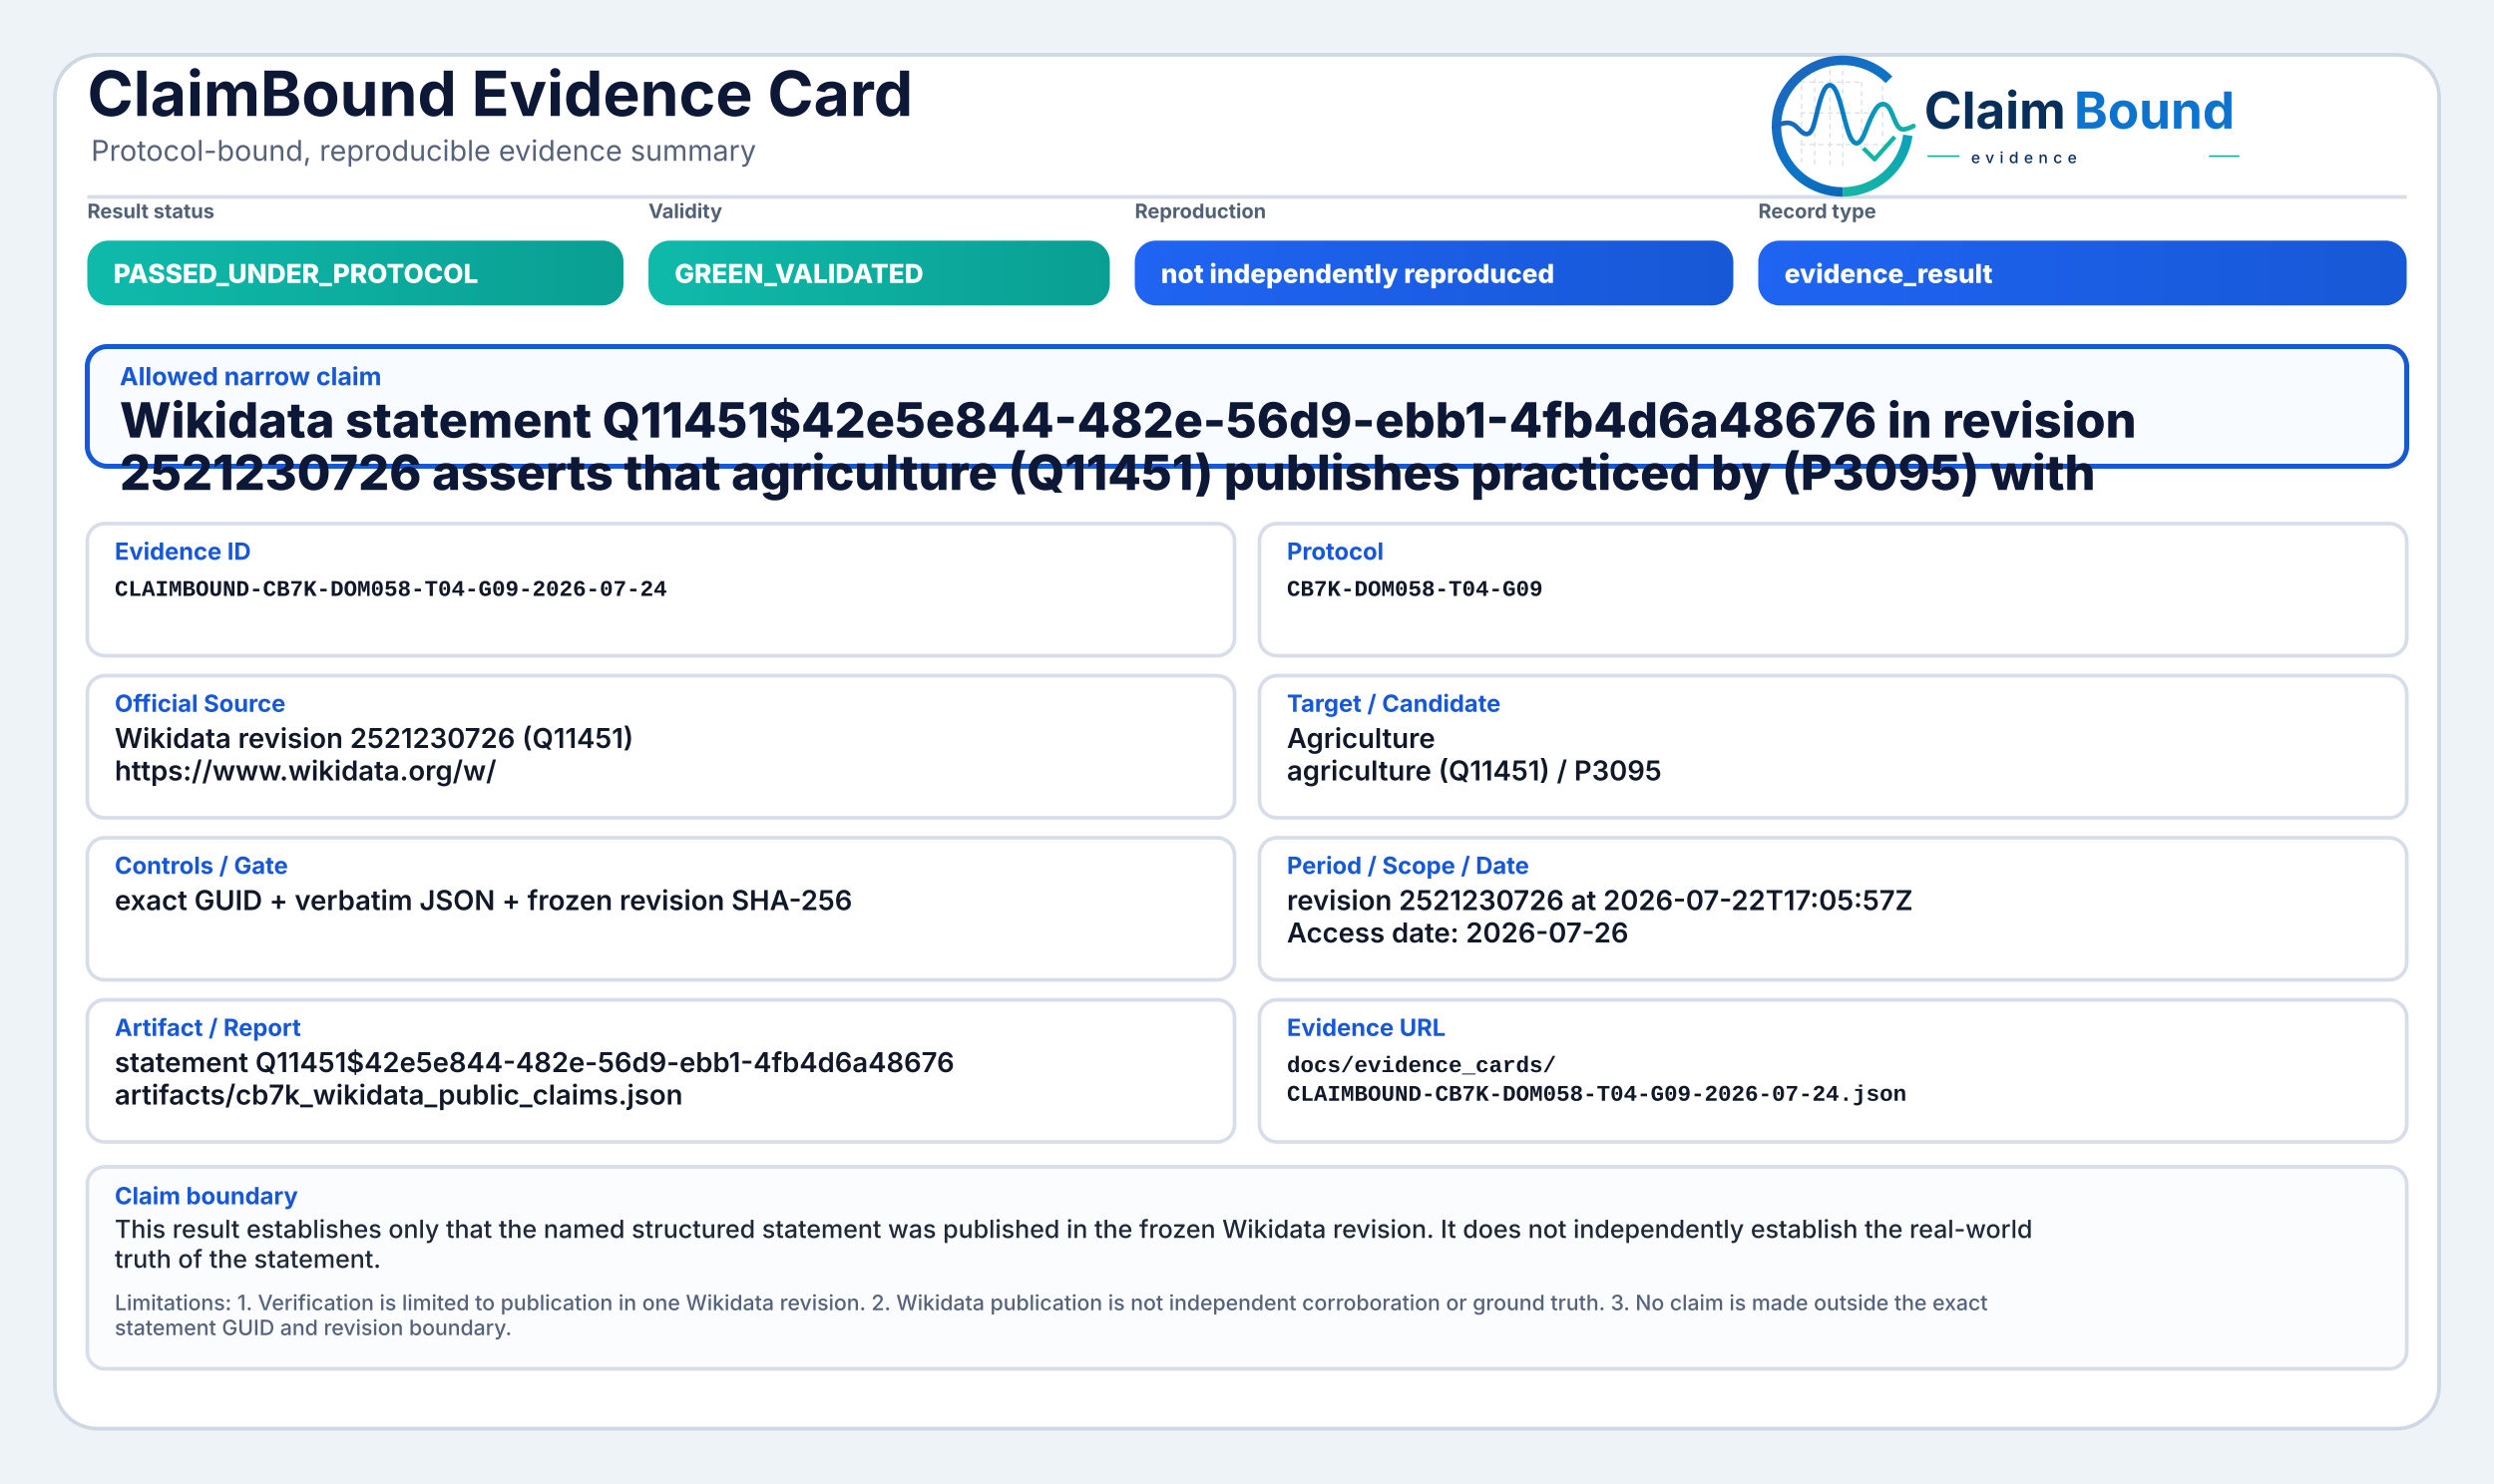
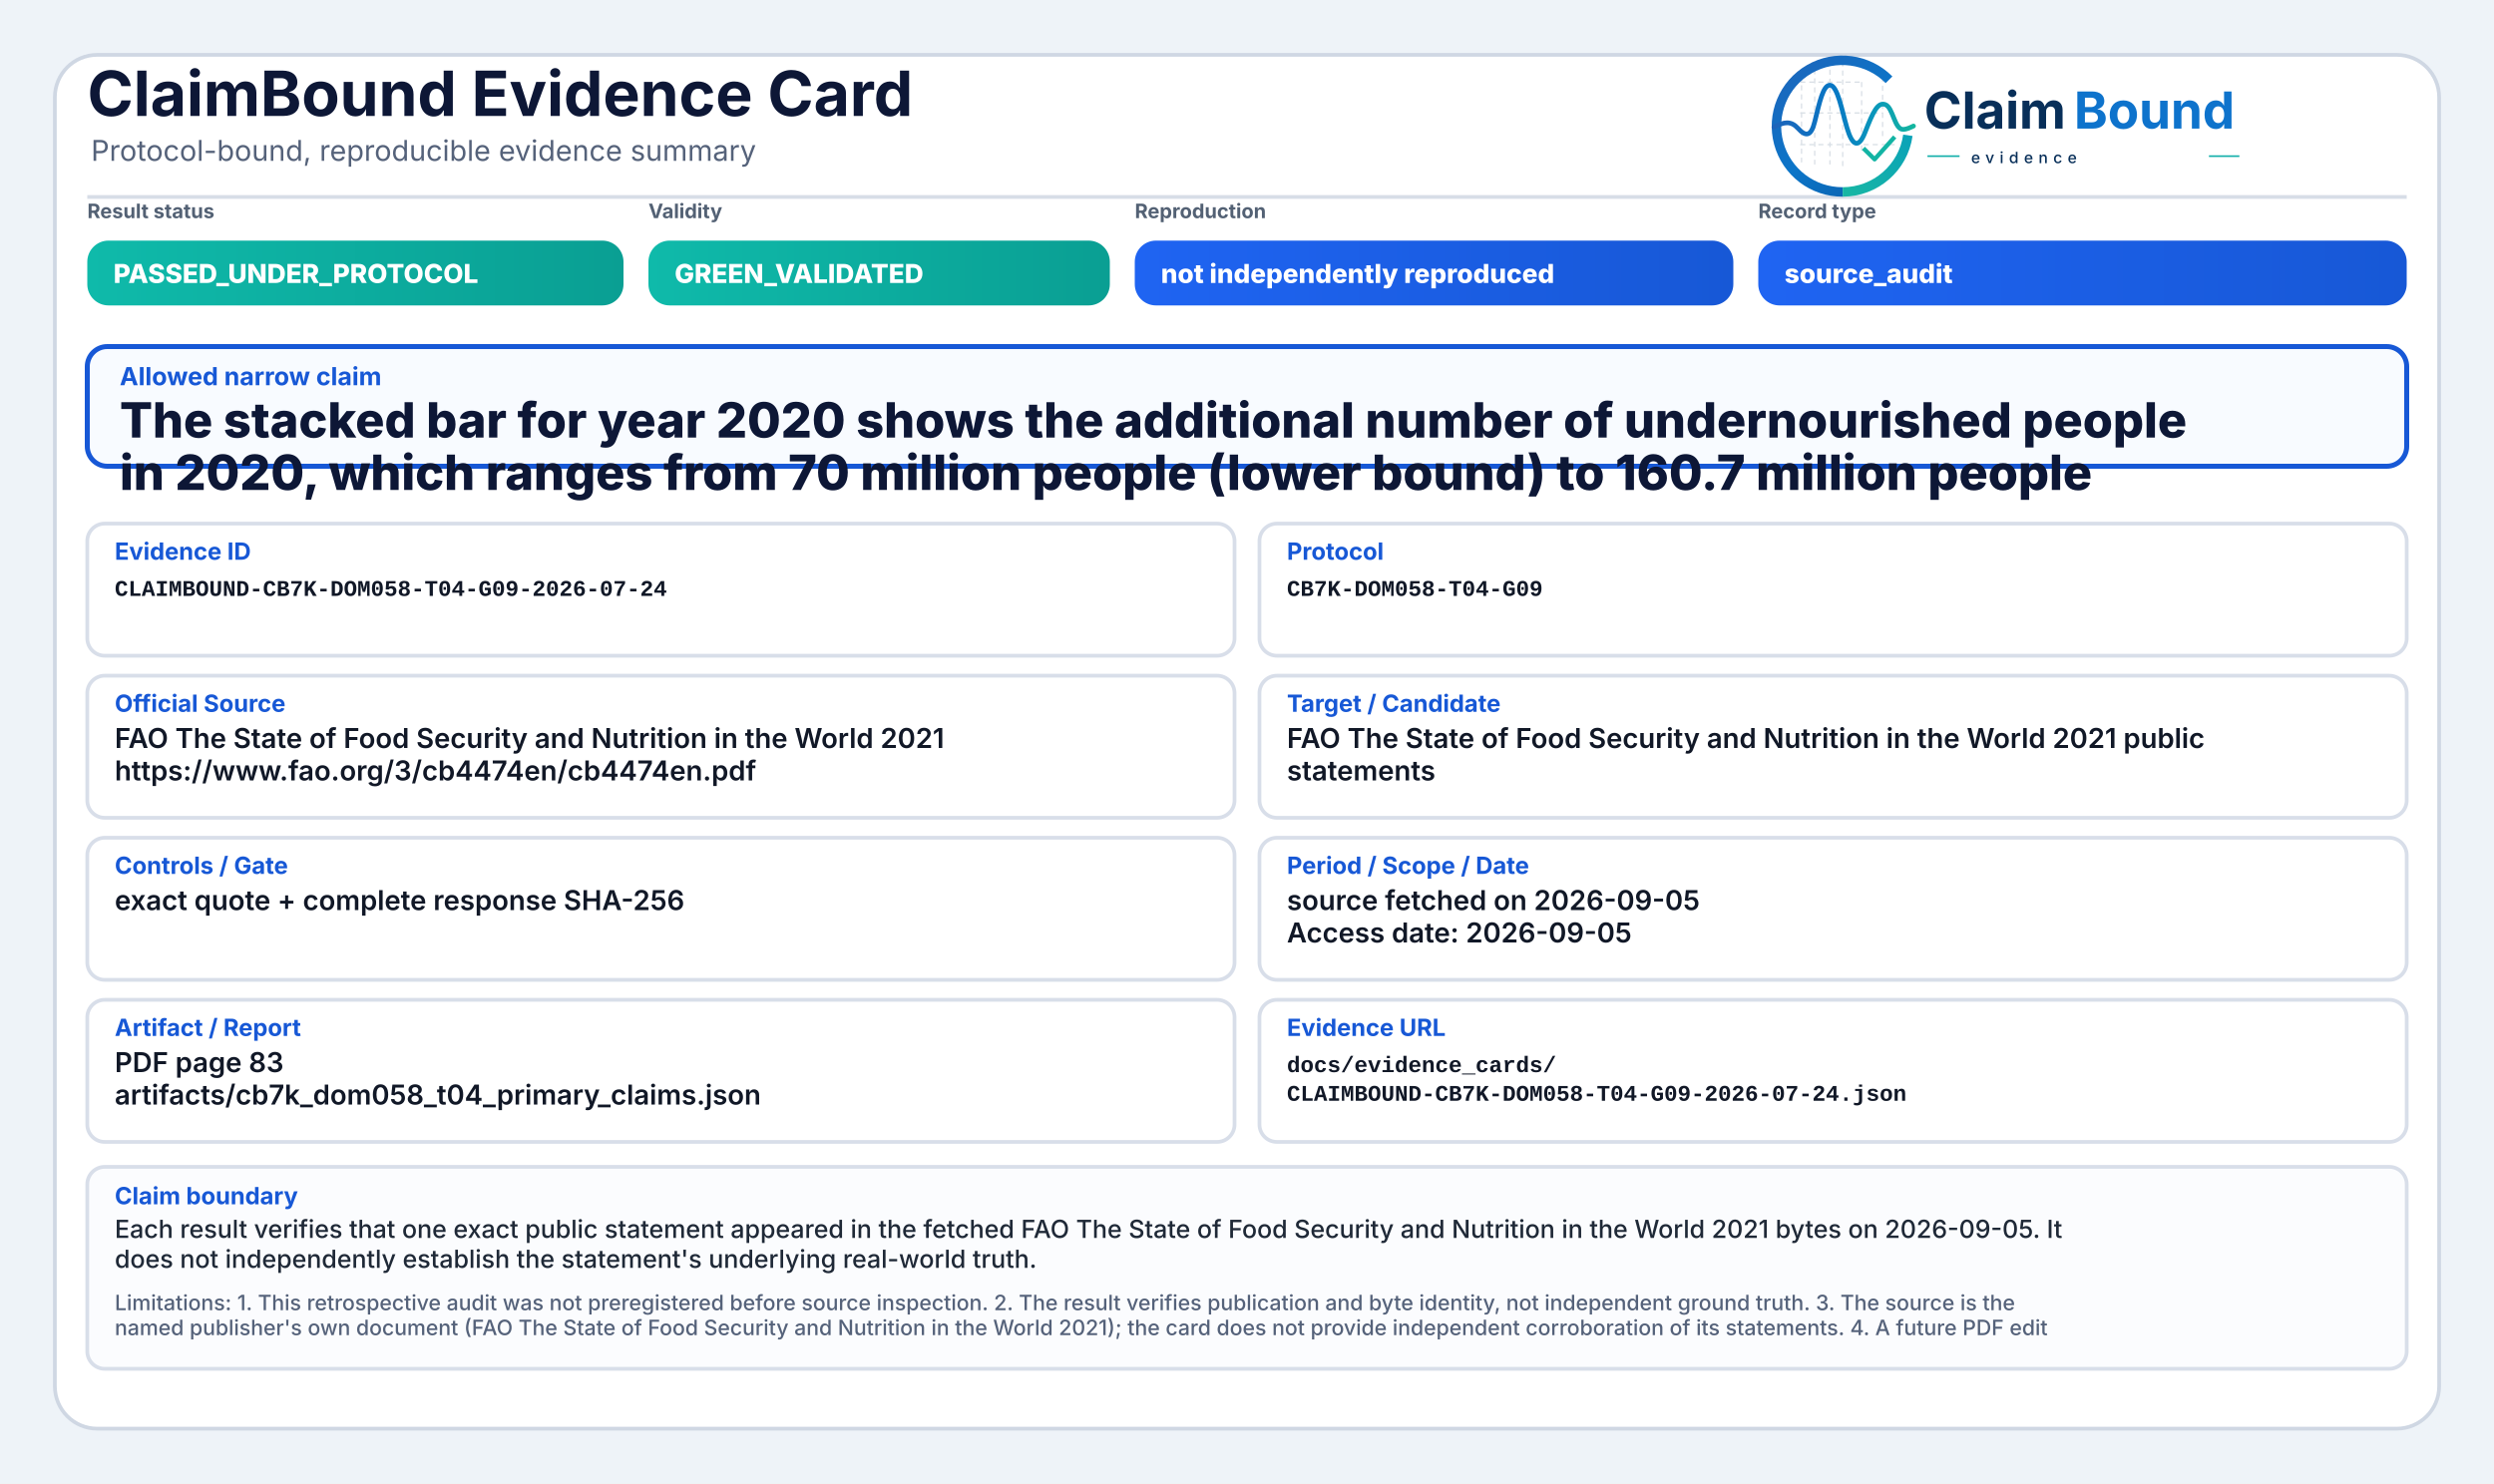
<svg xmlns="http://www.w3.org/2000/svg" width="2000" height="1190" viewBox="0 0 2000 1190" role="img" aria-label="ClaimBound Evidence Card">
  <defs>
    <linearGradient id="greenGrad" x1="0" y1="0" x2="1" y2="0">
      <stop offset="0%" stop-color="#0fbaaa" />
      <stop offset="100%" stop-color="#0a9f93" />
    </linearGradient>
    <linearGradient id="yellowGrad" x1="0" y1="0" x2="1" y2="0">
      <stop offset="0%" stop-color="#fbbf24" />
      <stop offset="100%" stop-color="#d97706" />
    </linearGradient>
    <linearGradient id="amberGrad" x1="0" y1="0" x2="1" y2="0">
      <stop offset="0%" stop-color="#f97316" />
      <stop offset="100%" stop-color="#c2410c" />
    </linearGradient>
    <linearGradient id="redGrad" x1="0" y1="0" x2="1" y2="0">
      <stop offset="0%" stop-color="#ef4444" />
      <stop offset="100%" stop-color="#b91c1c" />
    </linearGradient>
    <linearGradient id="grayGrad" x1="0" y1="0" x2="1" y2="0">
      <stop offset="0%" stop-color="#64748b" />
      <stop offset="100%" stop-color="#475569" />
    </linearGradient>
    <linearGradient id="blueGrad" x1="0" y1="0" x2="1" y2="0">
      <stop offset="0%" stop-color="#1f64f2" />
      <stop offset="100%" stop-color="#1758d6" />
    </linearGradient>
    <linearGradient id="logoRingBlue" x1="73" y1="453" x2="348" y2="793" gradientUnits="userSpaceOnUse">
      <stop offset="0" stop-color="#1E64BA" />
      <stop offset="0.55" stop-color="#0C75C8" />
      <stop offset="1" stop-color="#0A5FAB" />
    </linearGradient>
    <linearGradient id="logoRingTeal" x1="221" y1="792" x2="403" y2="594" gradientUnits="userSpaceOnUse">
      <stop offset="0" stop-color="#18B7A3" />
      <stop offset="1" stop-color="#089EBC" />
    </linearGradient>
    <linearGradient id="logoSignalGradient" x1="61" y1="628" x2="404" y2="628" gradientUnits="userSpaceOnUse">
      <stop offset="0" stop-color="#1E64BA" />
      <stop offset="0.43" stop-color="#0877C4" />
      <stop offset="0.72" stop-color="#0A97BB" />
      <stop offset="1" stop-color="#14B69E" />
    </linearGradient>
  </defs>
  <rect x="0" y="0" width="2000" height="1190" fill="#eef3f8" />
  <rect x="44" y="44" width="1912" height="1102" rx="34" fill="#ffffff" stroke="#cfd7e3" stroke-width="3" />
  <path d="M70 158 H1930" stroke="#d7dde7" stroke-width="3" />
  <text x="70" y="93" font-family="Inter, Segoe UI, Arial, sans-serif" font-size="50" font-weight="750" fill="#0d1736">ClaimBound Evidence Card</text>
  <text x="73" y="129" font-family="Inter, Segoe UI, Arial, sans-serif" font-size="23" font-weight="400" fill="#55627a">Protocol-bound, reproducible evidence summary</text>
  <g aria-label="ClaimBound evidence logo" transform="translate(1415,52) scale(0.33) translate(-40,-478)">
    <g stroke-linecap="butt" stroke-linejoin="round">
      <g stroke="#CBD3DC" stroke-width="3.2" stroke-linecap="round" stroke-dasharray="10 12" opacity="0.72">
        <path d="M130 507V714" />
        <path d="M162 490V719" />
        <path d="M199 491V719" />
        <path d="M230 471V726" />
        <path d="M276 521V690" />
        <path d="M327 508V650" />
        <path d="M128 520H277" />
        <path d="M128 595H327" />
        <path d="M128 672H355" />
      </g>
      <path d="M342.6 514.3A160 160 0 1 0 230 787" fill="none" stroke="url(#logoRingBlue)" stroke-width="23" />
      <path d="M230 787A160 160 0 0 0 388.4 649.3" fill="none" stroke="url(#logoRingTeal)" stroke-width="23" />
      <path d="M63 629.5C87 616.4 104.3 613.6 121.2 632.2C140.7 653.8 153.4 651.6 162.1 616.2C173.8 568.5 182.5 527.5 198.9 527.5C217.5 527.5 228.4 590.6 240.3 630.8C253.4 675.4 268.6 682.8 284.6 641.5C303.5 592.9 315.2 567.6 333.7 574.7C352.6 582 355.7 635.1 376.6 634.9C386.2 634.8 394 630.4 402 626.8" fill="none" stroke="url(#logoSignalGradient)" stroke-width="11.5" stroke-linecap="round" />
      <path d="M284 684.5L307.5 707.7L353 657" fill="none" stroke="#12B4A4" stroke-width="10.5" stroke-linecap="square" />
    </g>
    <text x="428" y="633" font-family="Inter, Segoe UI, Arial, sans-serif" font-size="124" font-weight="750" fill="#082F59" text-rendering="geometricPrecision">Claim</text>
    <text x="792" y="633" font-family="Inter, Segoe UI, Arial, sans-serif" font-size="124" font-weight="750" fill="#0E73CC" text-rendering="geometricPrecision">Bound</text>
    <line x1="436" y1="700" x2="514" y2="700" stroke="#11AFA9" stroke-width="4" />
    <text x="542" y="717" font-family="Inter, Segoe UI, Arial, sans-serif" font-size="38" font-weight="500" letter-spacing="13" fill="#082F59">evidence</text>
    <line x1="1120" y1="700" x2="1194" y2="700" stroke="#11AFA9" stroke-width="4" />
  </g>
  <text x="70" y="175" font-family="Inter, Segoe UI, Arial, sans-serif" font-size="16" font-weight="650" fill="#536174">Result status</text>
  <rect x="70" y="193" width="430" height="52" rx="17" fill="url(#greenGrad)" />
  <text x="91" y="227" font-family="Inter, Segoe UI, Arial, sans-serif" font-size="21" font-weight="800" fill="#ffffff">PASSED_UNDER_PROTOCOL</text>
  <text x="520" y="175" font-family="Inter, Segoe UI, Arial, sans-serif" font-size="16" font-weight="650" fill="#536174">Validity</text>
  <rect x="520" y="193" width="370" height="52" rx="17" fill="url(#greenGrad)" />
  <text x="541" y="227" font-family="Inter, Segoe UI, Arial, sans-serif" font-size="21" font-weight="800" fill="#ffffff">GREEN_VALIDATED</text>
  <text x="910" y="175" font-family="Inter, Segoe UI, Arial, sans-serif" font-size="16" font-weight="650" fill="#536174">Reproduction</text>
  <rect x="910" y="193" width="480" height="52" rx="17" fill="url(#blueGrad)" />
  <text x="931" y="227" font-family="Inter, Segoe UI, Arial, sans-serif" font-size="21" font-weight="800" fill="#ffffff">not independently reproduced</text>
  <text x="1410" y="175" font-family="Inter, Segoe UI, Arial, sans-serif" font-size="16" font-weight="650" fill="#536174">Record type</text>
  <rect x="1410" y="193" width="520" height="52" rx="17" fill="url(#blueGrad)" />
-   <text x="1431" y="227" font-family="Inter, Segoe UI, Arial, sans-serif" font-size="21" font-weight="800" fill="#ffffff">evidence_result</text>
+   <text x="1431" y="227" font-family="Inter, Segoe UI, Arial, sans-serif" font-size="21" font-weight="800" fill="#ffffff">source_audit</text>
  <rect x="70" y="278" width="1860" height="96" rx="16" fill="#f8fbff" stroke="#1758d6" stroke-width="4" />
  <text x="96" y="309" font-family="Inter, Segoe UI, Arial, sans-serif" font-size="20" font-weight="750" fill="#1758d6">Allowed narrow claim</text>
-   <text x="96" y="351" font-family="Inter, Segoe UI, Arial, sans-serif" font-size="39" font-weight="800" fill="#0d1736">Wikidata statement Q11451$42e5e844-482e-56d9-ebb1-4fb4d6a48676 in revision</text>
-   <text x="96" y="393" font-family="Inter, Segoe UI, Arial, sans-serif" font-size="39" font-weight="800" fill="#0d1736">2521230726 asserts that agriculture (Q11451) publishes practiced by (P3095) with</text>
+   <text x="96" y="351" font-family="Inter, Segoe UI, Arial, sans-serif" font-size="39" font-weight="800" fill="#0d1736">The stacked bar for year 2020 shows the additional number of undernourished people</text>
+   <text x="96" y="393" font-family="Inter, Segoe UI, Arial, sans-serif" font-size="39" font-weight="800" fill="#0d1736">in 2020, which ranges from 70 million people (lower bound) to 160.7 million people</text>
  <rect x="70" y="420" width="920" height="106" rx="14" fill="#ffffff" stroke="#d8dee9" stroke-width="3" />
  <text x="92" y="449" font-family="Inter, Segoe UI, Arial, sans-serif" font-size="19" font-weight="750" fill="#1758d6">Evidence ID</text>
  <text x="92" y="478" font-family="SFMono-Regular, Consolas, Liberation Mono, monospace" font-size="18" font-weight="600" fill="#111827">CLAIMBOUND-CB7K-DOM058-T04-G09-2026-07-24</text>
  <rect x="1010" y="420" width="920" height="106" rx="14" fill="#ffffff" stroke="#d8dee9" stroke-width="3" />
  <text x="1032" y="449" font-family="Inter, Segoe UI, Arial, sans-serif" font-size="19" font-weight="750" fill="#1758d6">Protocol</text>
  <text x="1032" y="478" font-family="SFMono-Regular, Consolas, Liberation Mono, monospace" font-size="18" font-weight="600" fill="#111827">CB7K-DOM058-T04-G09</text>
  <rect x="70" y="542" width="920" height="114" rx="14" fill="#ffffff" stroke="#d8dee9" stroke-width="3" />
  <text x="92" y="571" font-family="Inter, Segoe UI, Arial, sans-serif" font-size="19" font-weight="750" fill="#1758d6">Official Source</text>
-   <text x="92" y="600" font-family="Inter, Segoe UI, Arial, sans-serif" font-size="22" font-weight="600" fill="#111827">Wikidata revision 2521230726 (Q11451)</text>
-   <text x="92" y="626" font-family="Inter, Segoe UI, Arial, sans-serif" font-size="22" font-weight="600" fill="#111827">https://www.wikidata.org/w/</text>
+   <text x="92" y="600" font-family="Inter, Segoe UI, Arial, sans-serif" font-size="22" font-weight="600" fill="#111827">FAO The State of Food Security and Nutrition in the World 2021</text>
+   <text x="92" y="626" font-family="Inter, Segoe UI, Arial, sans-serif" font-size="22" font-weight="600" fill="#111827">https://www.fao.org/3/cb4474en/cb4474en.pdf</text>
  <rect x="1010" y="542" width="920" height="114" rx="14" fill="#ffffff" stroke="#d8dee9" stroke-width="3" />
  <text x="1032" y="571" font-family="Inter, Segoe UI, Arial, sans-serif" font-size="19" font-weight="750" fill="#1758d6">Target / Candidate</text>
-   <text x="1032" y="600" font-family="Inter, Segoe UI, Arial, sans-serif" font-size="22" font-weight="600" fill="#111827">Agriculture</text>
-   <text x="1032" y="626" font-family="Inter, Segoe UI, Arial, sans-serif" font-size="22" font-weight="600" fill="#111827">agriculture (Q11451) / P3095</text>
+   <text x="1032" y="600" font-family="Inter, Segoe UI, Arial, sans-serif" font-size="22" font-weight="600" fill="#111827">FAO The State of Food Security and Nutrition in the World 2021 public</text>
+   <text x="1032" y="626" font-family="Inter, Segoe UI, Arial, sans-serif" font-size="22" font-weight="600" fill="#111827">statements</text>
  <rect x="70" y="672" width="920" height="114" rx="14" fill="#ffffff" stroke="#d8dee9" stroke-width="3" />
  <text x="92" y="701" font-family="Inter, Segoe UI, Arial, sans-serif" font-size="19" font-weight="750" fill="#1758d6">Controls / Gate</text>
-   <text x="92" y="730" font-family="Inter, Segoe UI, Arial, sans-serif" font-size="22" font-weight="600" fill="#111827">exact GUID + verbatim JSON + frozen revision SHA-256</text>
+   <text x="92" y="730" font-family="Inter, Segoe UI, Arial, sans-serif" font-size="22" font-weight="600" fill="#111827">exact quote + complete response SHA-256</text>
  <rect x="1010" y="672" width="920" height="114" rx="14" fill="#ffffff" stroke="#d8dee9" stroke-width="3" />
  <text x="1032" y="701" font-family="Inter, Segoe UI, Arial, sans-serif" font-size="19" font-weight="750" fill="#1758d6">Period / Scope / Date</text>
-   <text x="1032" y="730" font-family="Inter, Segoe UI, Arial, sans-serif" font-size="22" font-weight="600" fill="#111827">revision 2521230726 at 2026-07-22T17:05:57Z</text>
-   <text x="1032" y="756" font-family="Inter, Segoe UI, Arial, sans-serif" font-size="22" font-weight="600" fill="#111827">Access date: 2026-07-26</text>
+   <text x="1032" y="730" font-family="Inter, Segoe UI, Arial, sans-serif" font-size="22" font-weight="600" fill="#111827">source fetched on 2026-09-05</text>
+   <text x="1032" y="756" font-family="Inter, Segoe UI, Arial, sans-serif" font-size="22" font-weight="600" fill="#111827">Access date: 2026-09-05</text>
  <rect x="70" y="802" width="920" height="114" rx="14" fill="#ffffff" stroke="#d8dee9" stroke-width="3" />
  <text x="92" y="831" font-family="Inter, Segoe UI, Arial, sans-serif" font-size="19" font-weight="750" fill="#1758d6">Artifact / Report</text>
-   <text x="92" y="860" font-family="Inter, Segoe UI, Arial, sans-serif" font-size="22" font-weight="600" fill="#111827">statement Q11451$42e5e844-482e-56d9-ebb1-4fb4d6a48676</text>
-   <text x="92" y="886" font-family="Inter, Segoe UI, Arial, sans-serif" font-size="22" font-weight="600" fill="#111827">artifacts/cb7k_wikidata_public_claims.json</text>
+   <text x="92" y="860" font-family="Inter, Segoe UI, Arial, sans-serif" font-size="22" font-weight="600" fill="#111827">PDF page 83</text>
+   <text x="92" y="886" font-family="Inter, Segoe UI, Arial, sans-serif" font-size="22" font-weight="600" fill="#111827">artifacts/cb7k_dom058_t04_primary_claims.json</text>
  <rect x="1010" y="802" width="920" height="114" rx="14" fill="#ffffff" stroke="#d8dee9" stroke-width="3" />
  <text x="1032" y="831" font-family="Inter, Segoe UI, Arial, sans-serif" font-size="19" font-weight="750" fill="#1758d6">Evidence URL</text>
  <text x="1032" y="860" font-family="SFMono-Regular, Consolas, Liberation Mono, monospace" font-size="18" font-weight="600" fill="#111827">docs/evidence_cards/</text>
  <text x="1032" y="883" font-family="SFMono-Regular, Consolas, Liberation Mono, monospace" font-size="18" font-weight="600" fill="#111827">CLAIMBOUND-CB7K-DOM058-T04-G09-2026-07-24.json</text>
  <rect x="70" y="936" width="1860" height="162" rx="14" fill="#fbfcfe" stroke="#d8dee9" stroke-width="3" />
  <text x="92" y="966" font-family="Inter, Segoe UI, Arial, sans-serif" font-size="19" font-weight="750" fill="#1758d6">Claim boundary</text>
-   <text x="92" y="993" font-family="Inter, Segoe UI, Arial, sans-serif" font-size="20" font-weight="500" fill="#1f2937">This result establishes only that the named structured statement was published in the frozen Wikidata revision. It does not independently establish the real-world</text>
-   <text x="92" y="1017" font-family="Inter, Segoe UI, Arial, sans-serif" font-size="20" font-weight="500" fill="#1f2937">truth of the statement.</text>
-   <text x="92" y="1051" font-family="Inter, Segoe UI, Arial, sans-serif" font-size="17" font-weight="500" fill="#55627a">Limitations: 1. Verification is limited to publication in one Wikidata revision. 2. Wikidata publication is not independent corroboration or ground truth. 3. No claim is made outside the exact</text>
-   <text x="92" y="1071" font-family="Inter, Segoe UI, Arial, sans-serif" font-size="17" font-weight="500" fill="#55627a">statement GUID and revision boundary.</text>
+   <text x="92" y="993" font-family="Inter, Segoe UI, Arial, sans-serif" font-size="20" font-weight="500" fill="#1f2937">Each result verifies that one exact public statement appeared in the fetched FAO The State of Food Security and Nutrition in the World 2021 bytes on 2026-09-05. It</text>
+   <text x="92" y="1017" font-family="Inter, Segoe UI, Arial, sans-serif" font-size="20" font-weight="500" fill="#1f2937">does not independently establish the statement's underlying real-world truth.</text>
+   <text x="92" y="1051" font-family="Inter, Segoe UI, Arial, sans-serif" font-size="17" font-weight="500" fill="#55627a">Limitations: 1. This retrospective audit was not preregistered before source inspection. 2. The result verifies publication and byte identity, not independent ground truth. 3. The source is the</text>
+   <text x="92" y="1071" font-family="Inter, Segoe UI, Arial, sans-serif" font-size="17" font-weight="500" fill="#55627a">named publisher's own document (FAO The State of Food Security and Nutrition in the World 2021); the card does not provide independent corroboration of its statements. 4. A future PDF edit</text>
</svg>
